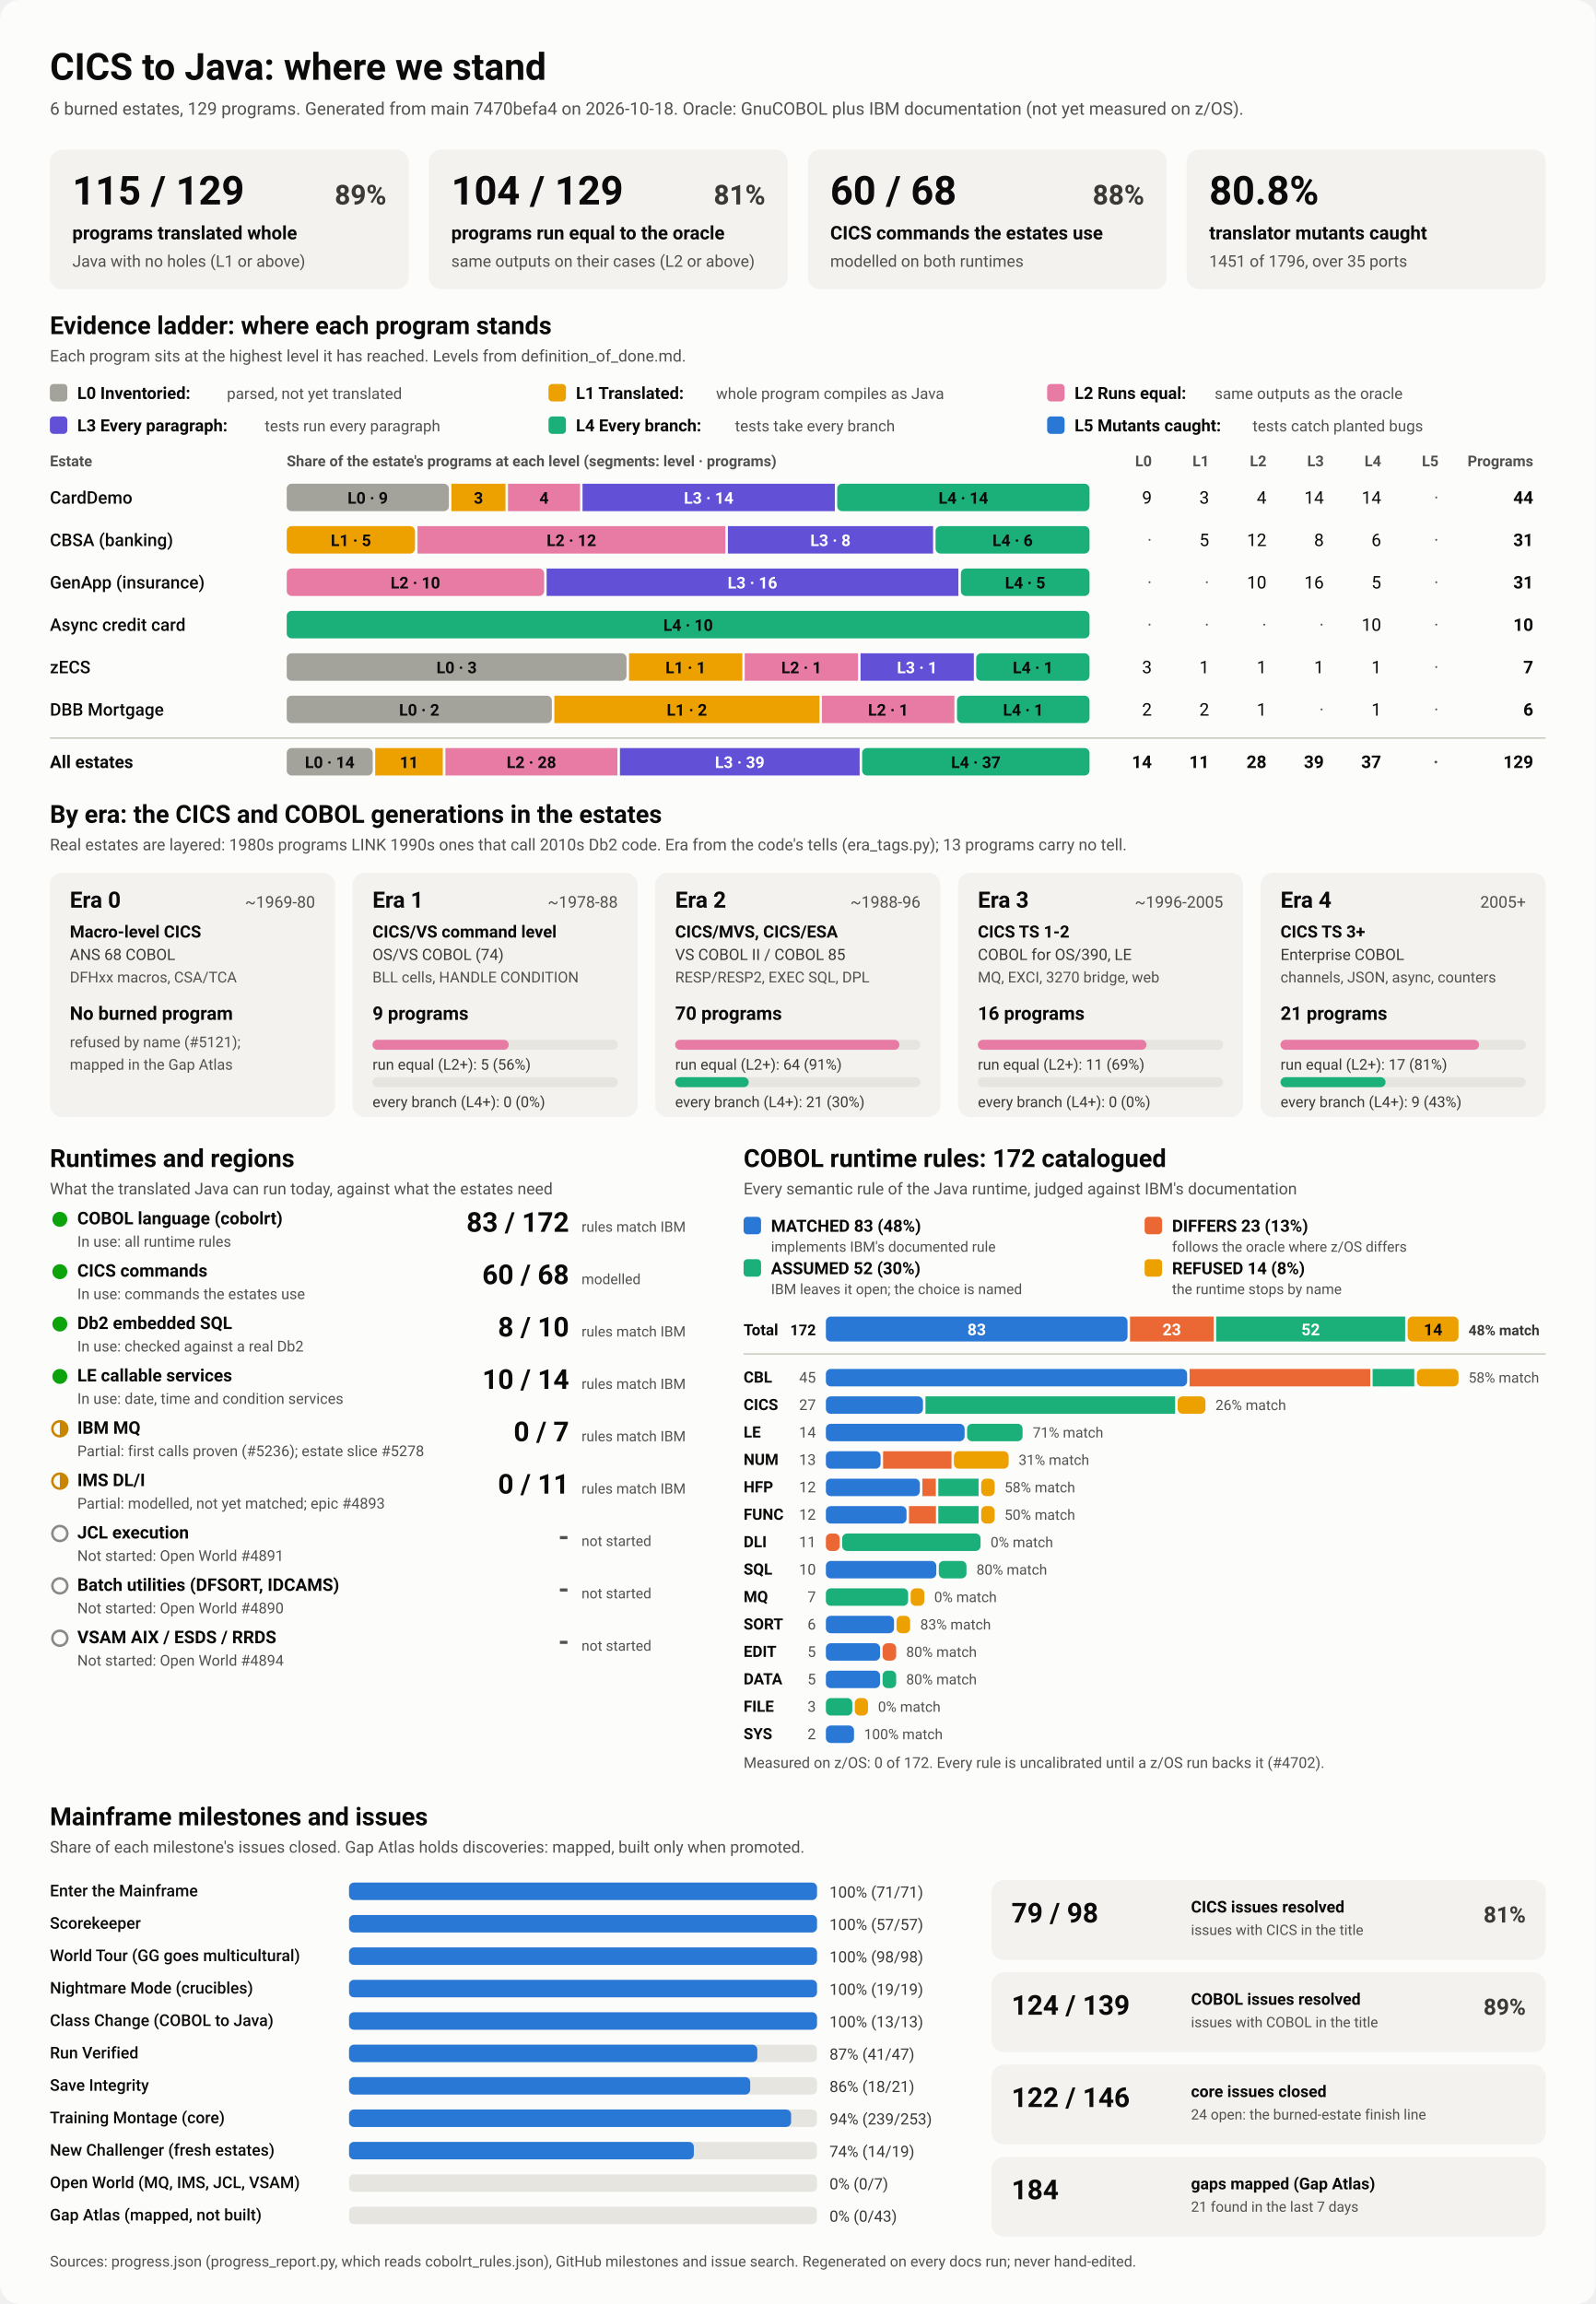
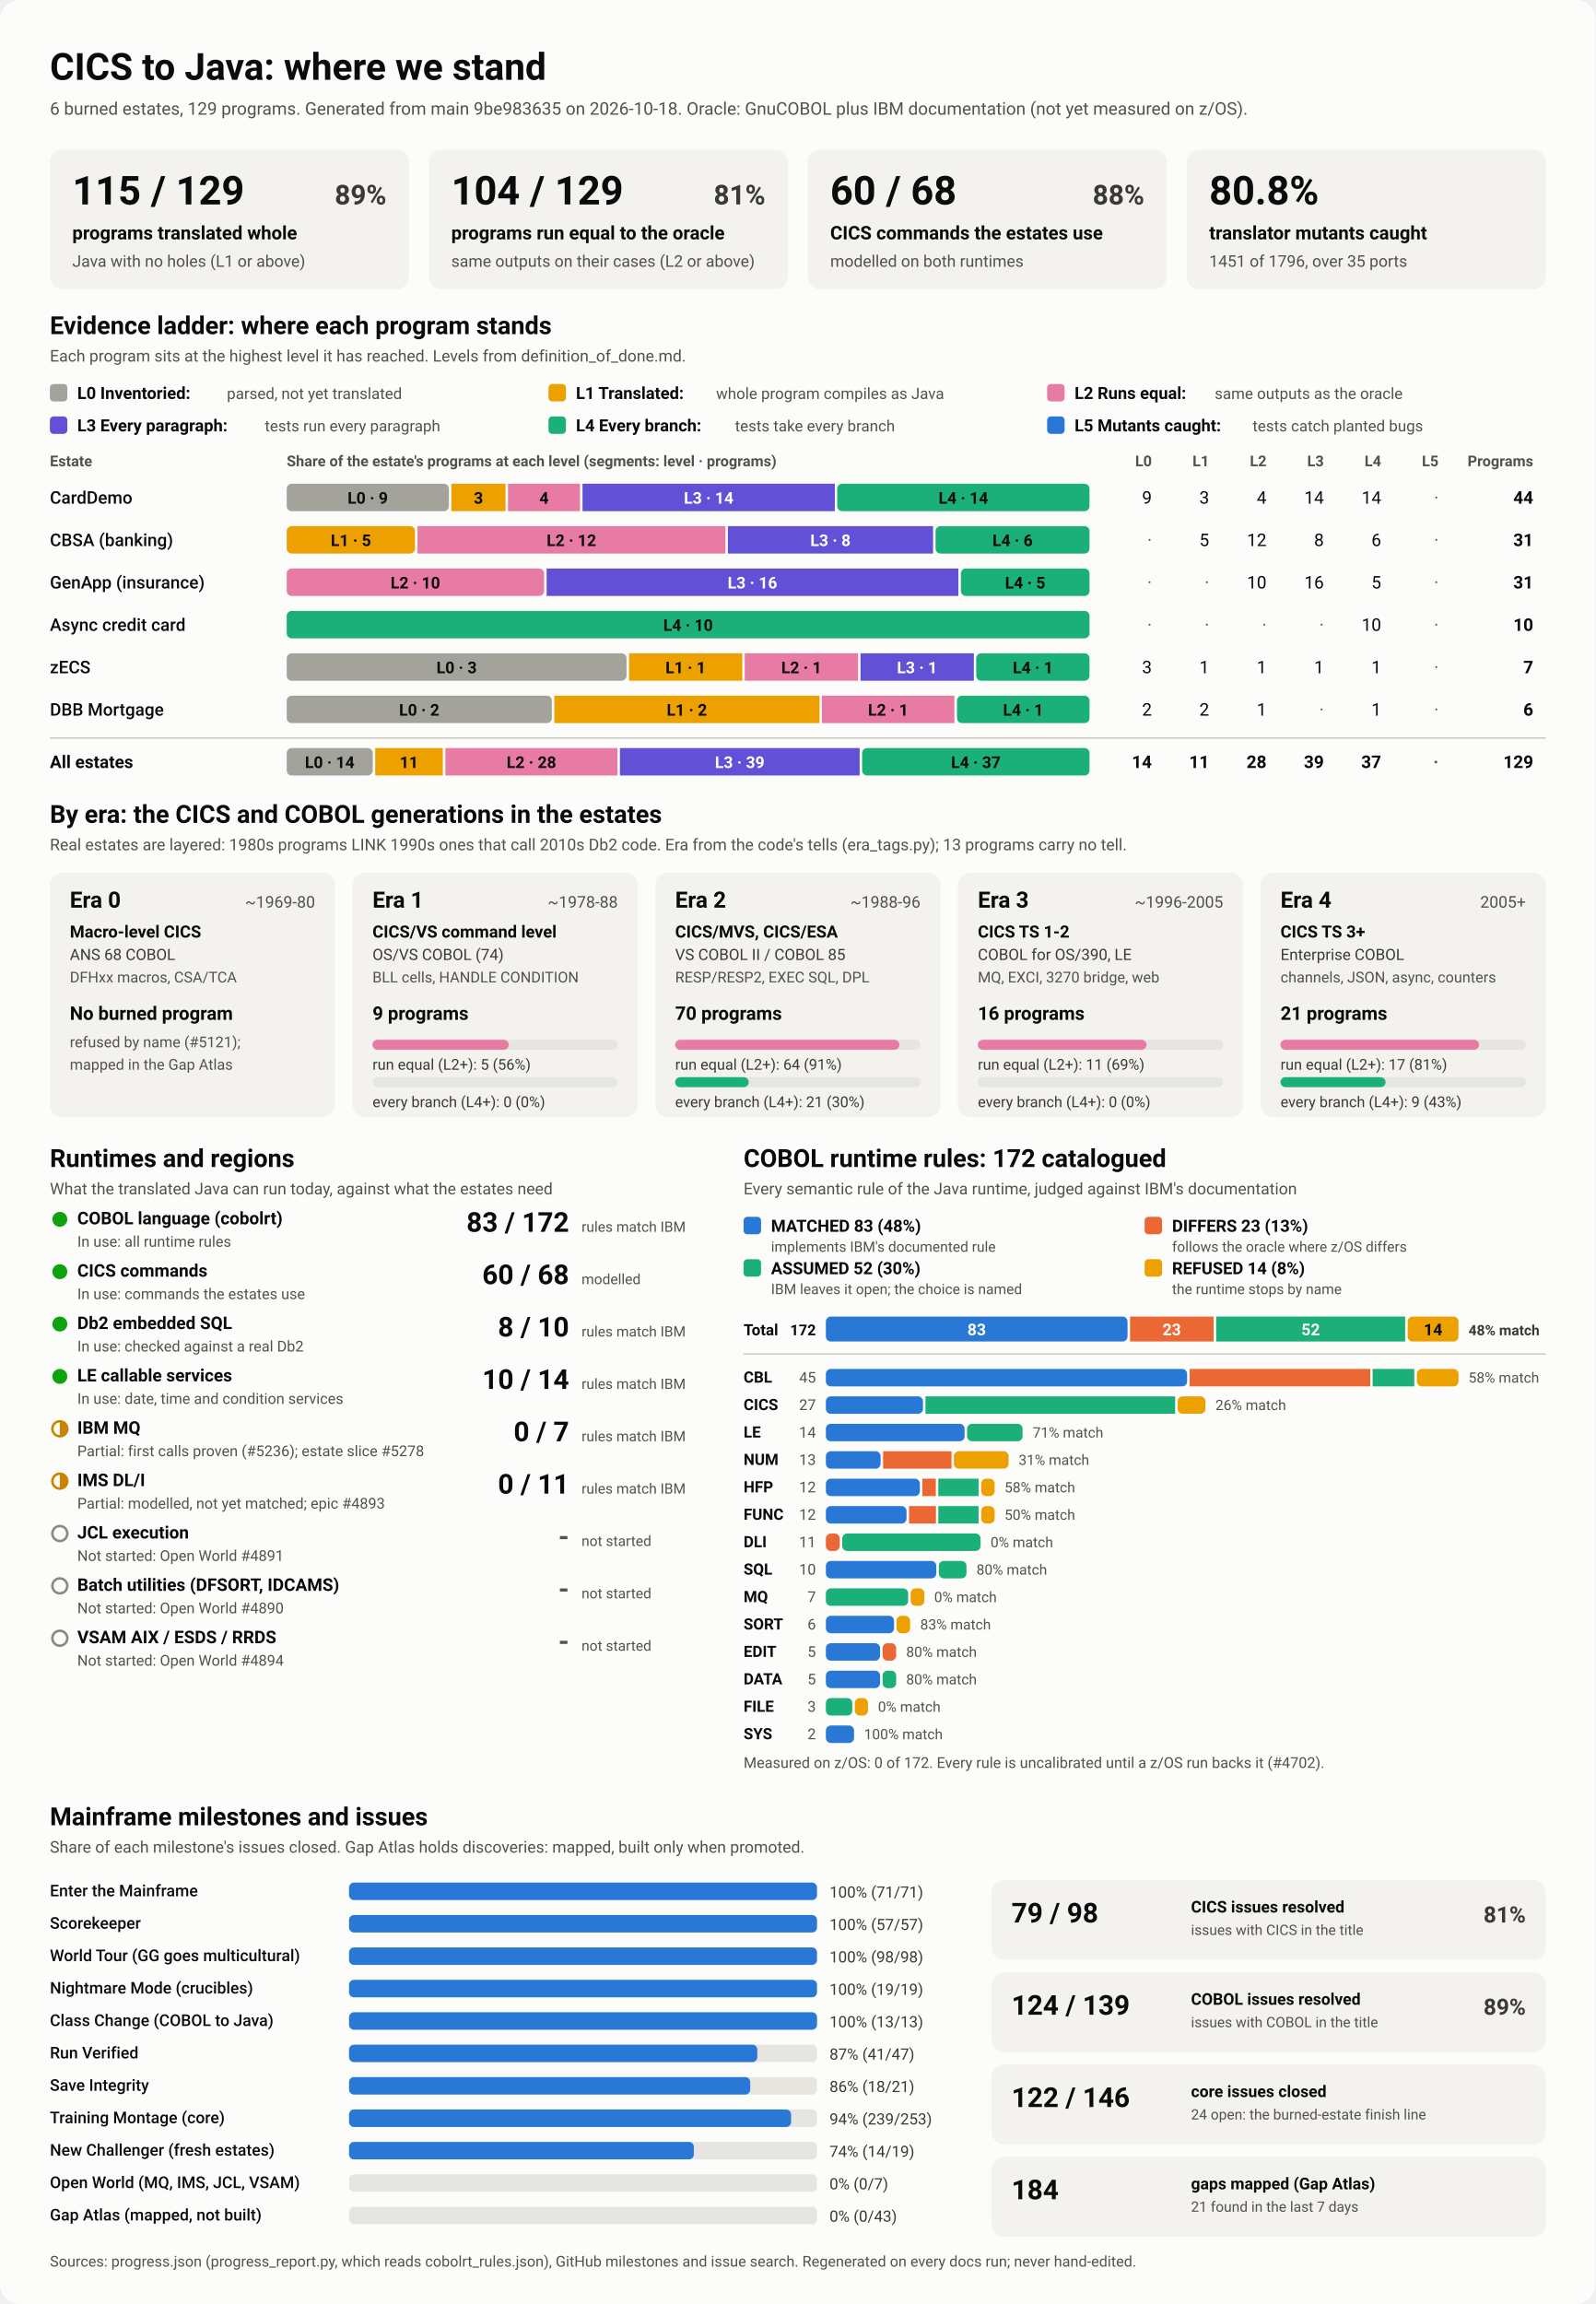
<svg xmlns="http://www.w3.org/2000/svg" viewBox="0 0 1280 1848" width="1280" height="1848" role="img" aria-labelledby="ttl">
  <style>
    svg { font-family: system-ui, -apple-system, 'Segoe UI', Roboto, Helvetica, Arial, sans-serif; }
    .bg { fill: #fcfcfb; }
    .card { fill: #f3f2ef; }
    .track { fill: #e6e5e0; }
    .rule { stroke: #c3c2b7; stroke-width: 1; }
    .t1 { fill: #0b0b0b; } .t2 { fill: #3a3936; } .t3 { fill: #52514e; }
    .on-dark { fill: #ffffff; } .on-light { fill: #0b0b0b; }
    .lv0 { fill: #a3a29b; } .lv1 { fill: #eda100; } .lv2 { fill: #e87ba4; } .lv3 { fill: #6250d6; } .lv4 { fill: #1baf7a; } .lv5 { fill: #2a78d6; } 
    .s0 { fill: #2a78d6; } .s1 { fill: #eb6834; } .s2 { fill: #1baf7a; } .s3 { fill: #eda100; } 
    .prog { fill: #2a78d6; }
    .st-good { fill: #0ca30c; } .st-warn { fill: none; stroke: #c98500; stroke-width: 2; }
    .st-warn-fill { fill: #c98500; } .st-none { fill: none; stroke: #8a8984; stroke-width: 2; }
    @media (prefers-color-scheme: dark) {
      .bg { fill: #1a1a19; } .card { fill: #242422; } .track { fill: #383835; } .rule { stroke: #52514e; }
      .t1 { fill: #f0efec; } .t2 { fill: #dddcd6; } .t3 { fill: #c3c2b7; }
      .on-light { fill: #0b0b0b; } .prog { fill: #3987e5; }
      .lv0 { fill: #6b6a64; } .lv1 { fill: #c98500; } .lv2 { fill: #d55181; } .lv3 { fill: #9085e9; } .lv4 { fill: #199e70; } .lv5 { fill: #3987e5; } 
      .s0 { fill: #3987e5; } .s1 { fill: #d95926; } .s2 { fill: #199e70; } .s3 { fill: #c98500; } 
    }
  </style>
  <rect class="bg" width="1280" height="1848" rx="16" />
  <text x="40.0" y="64.0" class="t1" font-size="30" font-weight="700" text-anchor="start">CICS to Java: where we stand</text>
-   <text x="40.0" y="92.0" class="t3" font-size="14" font-weight="400" text-anchor="start">6 burned estates, 129 programs. Generated from main 7470befa4 on 2026-10-18. Oracle: GnuCOBOL plus IBM documentation (not yet measured on z/OS).</text>
+   <text x="40.0" y="92.0" class="t3" font-size="14" font-weight="400" text-anchor="start">6 burned estates, 129 programs. Generated from main 9be983635 on 2026-10-18. Oracle: GnuCOBOL plus IBM documentation (not yet measured on z/OS).</text>
  <rect x="40.0" y="120.0" width="288.0" height="112.0" rx="10" class="card" />
  <text x="58.0" y="164.0" class="t1" font-size="32" font-weight="700" text-anchor="start">115 / 129</text>
  <text x="310.0" y="164.0" class="t2" font-size="22" font-weight="600" text-anchor="end">89%</text>
  <text x="58.0" y="192.0" class="t1" font-size="15" font-weight="600" text-anchor="start">programs translated whole</text>
  <text x="58.0" y="214.0" class="t3" font-size="13" font-weight="400" text-anchor="start">Java with no holes (L1 or above)</text>
  <rect x="344.0" y="120.0" width="288.0" height="112.0" rx="10" class="card" />
  <text x="362.0" y="164.0" class="t1" font-size="32" font-weight="700" text-anchor="start">104 / 129</text>
  <text x="614.0" y="164.0" class="t2" font-size="22" font-weight="600" text-anchor="end">81%</text>
  <text x="362.0" y="192.0" class="t1" font-size="15" font-weight="600" text-anchor="start">programs run equal to the oracle</text>
  <text x="362.0" y="214.0" class="t3" font-size="13" font-weight="400" text-anchor="start">same outputs on their cases (L2 or above)</text>
  <rect x="648.0" y="120.0" width="288.0" height="112.0" rx="10" class="card" />
  <text x="666.0" y="164.0" class="t1" font-size="32" font-weight="700" text-anchor="start">60 / 68</text>
  <text x="918.0" y="164.0" class="t2" font-size="22" font-weight="600" text-anchor="end">88%</text>
  <text x="666.0" y="192.0" class="t1" font-size="15" font-weight="600" text-anchor="start">CICS commands the estates use</text>
  <text x="666.0" y="214.0" class="t3" font-size="13" font-weight="400" text-anchor="start">modelled on both runtimes</text>
  <rect x="952.0" y="120.0" width="288.0" height="112.0" rx="10" class="card" />
  <text x="970.0" y="164.0" class="t1" font-size="32" font-weight="700" text-anchor="start">80.8%</text>
  <text x="970.0" y="192.0" class="t1" font-size="15" font-weight="600" text-anchor="start">translator mutants caught</text>
  <text x="970.0" y="214.0" class="t3" font-size="13" font-weight="400" text-anchor="start">1451 of 1796, over 35 ports</text>
  <text x="40.0" y="268.0" class="t1" font-size="20" font-weight="700" text-anchor="start">Evidence ladder: where each program stands</text>
  <text x="40.0" y="290.0" class="t3" font-size="13" font-weight="400" text-anchor="start">Each program sits at the highest level it has reached. Levels from definition_of_done.md.</text>
  <rect x="40.0" y="308.0" width="14.0" height="14.0" rx="3" class="lv0" />
  <text x="62.0" y="320.0" class="t1" font-size="13.5" font-weight="600" text-anchor="start">L0 Inventoried:</text>
  <text x="182.0" y="320.0" class="t3" font-size="12.5" font-weight="400" text-anchor="start">parsed, not yet translated</text>
  <rect x="440.0" y="308.0" width="14.0" height="14.0" rx="3" class="lv1" />
  <text x="462.0" y="320.0" class="t1" font-size="13.5" font-weight="600" text-anchor="start">L1 Translated:</text>
  <text x="574.4" y="320.0" class="t3" font-size="12.5" font-weight="400" text-anchor="start">whole program compiles as Java</text>
  <rect x="840.0" y="308.0" width="14.0" height="14.0" rx="3" class="lv2" />
  <text x="862.0" y="320.0" class="t1" font-size="13.5" font-weight="600" text-anchor="start">L2 Runs equal:</text>
  <text x="974.4" y="320.0" class="t3" font-size="12.5" font-weight="400" text-anchor="start">same outputs as the oracle</text>
  <rect x="40.0" y="334.0" width="14.0" height="14.0" rx="3" class="lv3" />
  <text x="62.0" y="346.0" class="t1" font-size="13.5" font-weight="600" text-anchor="start">L3 Every paragraph:</text>
  <text x="212.4" y="346.0" class="t3" font-size="12.5" font-weight="400" text-anchor="start">tests run every paragraph</text>
  <rect x="440.0" y="334.0" width="14.0" height="14.0" rx="3" class="lv4" />
  <text x="462.0" y="346.0" class="t1" font-size="13.5" font-weight="600" text-anchor="start">L4 Every branch:</text>
  <text x="589.6" y="346.0" class="t3" font-size="12.5" font-weight="400" text-anchor="start">tests take every branch</text>
  <rect x="840.0" y="334.0" width="14.0" height="14.0" rx="3" class="lv5" />
  <text x="862.0" y="346.0" class="t1" font-size="13.5" font-weight="600" text-anchor="start">L5 Mutants caught:</text>
  <text x="1004.8" y="346.0" class="t3" font-size="12.5" font-weight="400" text-anchor="start">tests catch planted bugs</text>
  <text x="40.0" y="374.0" class="t3" font-size="12" font-weight="600" text-anchor="start">Estate</text>
  <text x="230.0" y="374.0" class="t3" font-size="12" font-weight="600" text-anchor="start">Share of the estate's programs at each level (segments: level · programs)</text>
  <text x="924.0" y="374.0" class="t3" font-size="12" font-weight="600" text-anchor="end">L0</text>
  <text x="970.0" y="374.0" class="t3" font-size="12" font-weight="600" text-anchor="end">L1</text>
  <text x="1016.0" y="374.0" class="t3" font-size="12" font-weight="600" text-anchor="end">L2</text>
  <text x="1062.0" y="374.0" class="t3" font-size="12" font-weight="600" text-anchor="end">L3</text>
  <text x="1108.0" y="374.0" class="t3" font-size="12" font-weight="600" text-anchor="end">L4</text>
  <text x="1154.0" y="374.0" class="t3" font-size="12" font-weight="600" text-anchor="end">L5</text>
  <text x="1230.0" y="374.0" class="t3" font-size="12" font-weight="600" text-anchor="end">Programs</text>
  <text x="40.0" y="404.0" class="t1" font-size="14" font-weight="500" text-anchor="start">CardDemo</text>
  <rect x="230.0" y="388.0" width="130.1" height="22.0" rx="4" class="lv0" />
  <text x="295.0" y="404.0" class="on-light" font-size="13" font-weight="600" text-anchor="middle">L0 · 9</text>
  <rect x="362.1" y="388.0" width="43.4" height="22.0" rx="0" class="lv1" />
  <text x="383.8" y="404.0" class="on-light" font-size="13" font-weight="600" text-anchor="middle">3</text>
  <rect x="407.5" y="388.0" width="57.8" height="22.0" rx="0" class="lv2" />
  <text x="436.4" y="404.0" class="on-light" font-size="13" font-weight="600" text-anchor="middle">4</text>
  <rect x="467.3" y="388.0" width="202.4" height="22.0" rx="0" class="lv3" />
  <text x="568.5" y="404.0" class="on-dark" font-size="13" font-weight="600" text-anchor="middle">L3 · 14</text>
  <rect x="671.6" y="388.0" width="202.4" height="22.0" rx="4" class="lv4" />
  <text x="772.8" y="404.0" class="on-light" font-size="13" font-weight="600" text-anchor="middle">L4 · 14</text>
  <text x="924.0" y="404.0" class="t1" font-size="14" font-weight="400" text-anchor="end">9</text>
  <text x="970.0" y="404.0" class="t1" font-size="14" font-weight="400" text-anchor="end">3</text>
  <text x="1016.0" y="404.0" class="t1" font-size="14" font-weight="400" text-anchor="end">4</text>
  <text x="1062.0" y="404.0" class="t1" font-size="14" font-weight="400" text-anchor="end">14</text>
  <text x="1108.0" y="404.0" class="t1" font-size="14" font-weight="400" text-anchor="end">14</text>
  <text x="1154.0" y="404.0" class="t3" font-size="14" font-weight="400" text-anchor="end">·</text>
  <text x="1230.0" y="404.0" class="t1" font-size="14" font-weight="700" text-anchor="end">44</text>
  <text x="40.0" y="438.0" class="t1" font-size="14" font-weight="500" text-anchor="start">CBSA (banking)</text>
  <rect x="230.0" y="422.0" width="102.9" height="22.0" rx="4" class="lv1" />
  <text x="281.5" y="438.0" class="on-light" font-size="13" font-weight="600" text-anchor="middle">L1 · 5</text>
  <rect x="334.9" y="422.0" width="247.0" height="22.0" rx="0" class="lv2" />
  <text x="458.4" y="438.0" class="on-light" font-size="13" font-weight="600" text-anchor="middle">L2 · 12</text>
  <rect x="583.9" y="422.0" width="164.6" height="22.0" rx="0" class="lv3" />
  <text x="666.2" y="438.0" class="on-dark" font-size="13" font-weight="600" text-anchor="middle">L3 · 8</text>
  <rect x="750.5" y="422.0" width="123.5" height="22.0" rx="4" class="lv4" />
  <text x="812.3" y="438.0" class="on-light" font-size="13" font-weight="600" text-anchor="middle">L4 · 6</text>
  <text x="924.0" y="438.0" class="t3" font-size="14" font-weight="400" text-anchor="end">·</text>
  <text x="970.0" y="438.0" class="t1" font-size="14" font-weight="400" text-anchor="end">5</text>
  <text x="1016.0" y="438.0" class="t1" font-size="14" font-weight="400" text-anchor="end">12</text>
  <text x="1062.0" y="438.0" class="t1" font-size="14" font-weight="400" text-anchor="end">8</text>
  <text x="1108.0" y="438.0" class="t1" font-size="14" font-weight="400" text-anchor="end">6</text>
  <text x="1154.0" y="438.0" class="t3" font-size="14" font-weight="400" text-anchor="end">·</text>
  <text x="1230.0" y="438.0" class="t1" font-size="14" font-weight="700" text-anchor="end">31</text>
  <text x="40.0" y="472.0" class="t1" font-size="14" font-weight="500" text-anchor="start">GenApp (insurance)</text>
  <rect x="230.0" y="456.0" width="206.5" height="22.0" rx="4" class="lv2" />
  <text x="333.2" y="472.0" class="on-light" font-size="13" font-weight="600" text-anchor="middle">L2 · 10</text>
  <rect x="438.5" y="456.0" width="330.3" height="22.0" rx="0" class="lv3" />
  <text x="603.6" y="472.0" class="on-dark" font-size="13" font-weight="600" text-anchor="middle">L3 · 16</text>
  <rect x="770.8" y="456.0" width="103.2" height="22.0" rx="4" class="lv4" />
  <text x="822.4" y="472.0" class="on-light" font-size="13" font-weight="600" text-anchor="middle">L4 · 5</text>
  <text x="924.0" y="472.0" class="t3" font-size="14" font-weight="400" text-anchor="end">·</text>
  <text x="970.0" y="472.0" class="t3" font-size="14" font-weight="400" text-anchor="end">·</text>
  <text x="1016.0" y="472.0" class="t1" font-size="14" font-weight="400" text-anchor="end">10</text>
  <text x="1062.0" y="472.0" class="t1" font-size="14" font-weight="400" text-anchor="end">16</text>
  <text x="1108.0" y="472.0" class="t1" font-size="14" font-weight="400" text-anchor="end">5</text>
  <text x="1154.0" y="472.0" class="t3" font-size="14" font-weight="400" text-anchor="end">·</text>
  <text x="1230.0" y="472.0" class="t1" font-size="14" font-weight="700" text-anchor="end">31</text>
  <text x="40.0" y="506.0" class="t1" font-size="14" font-weight="500" text-anchor="start">Async credit card</text>
  <rect x="230.0" y="490.0" width="644.0" height="22.0" rx="4" class="lv4" />
  <text x="552.0" y="506.0" class="on-light" font-size="13" font-weight="600" text-anchor="middle">L4 · 10</text>
  <text x="924.0" y="506.0" class="t3" font-size="14" font-weight="400" text-anchor="end">·</text>
  <text x="970.0" y="506.0" class="t3" font-size="14" font-weight="400" text-anchor="end">·</text>
  <text x="1016.0" y="506.0" class="t3" font-size="14" font-weight="400" text-anchor="end">·</text>
  <text x="1062.0" y="506.0" class="t3" font-size="14" font-weight="400" text-anchor="end">·</text>
  <text x="1108.0" y="506.0" class="t1" font-size="14" font-weight="400" text-anchor="end">10</text>
  <text x="1154.0" y="506.0" class="t3" font-size="14" font-weight="400" text-anchor="end">·</text>
  <text x="1230.0" y="506.0" class="t1" font-size="14" font-weight="700" text-anchor="end">10</text>
  <text x="40.0" y="540.0" class="t1" font-size="14" font-weight="500" text-anchor="start">zECS</text>
  <rect x="230.0" y="524.0" width="272.6" height="22.0" rx="4" class="lv0" />
  <text x="366.3" y="540.0" class="on-light" font-size="13" font-weight="600" text-anchor="middle">L0 · 3</text>
  <rect x="504.6" y="524.0" width="90.9" height="22.0" rx="0" class="lv1" />
  <text x="550.0" y="540.0" class="on-light" font-size="13" font-weight="600" text-anchor="middle">L1 · 1</text>
  <rect x="597.4" y="524.0" width="90.9" height="22.0" rx="0" class="lv2" />
  <text x="642.9" y="540.0" class="on-light" font-size="13" font-weight="600" text-anchor="middle">L2 · 1</text>
  <rect x="690.3" y="524.0" width="90.9" height="22.0" rx="0" class="lv3" />
  <text x="735.7" y="540.0" class="on-dark" font-size="13" font-weight="600" text-anchor="middle">L3 · 1</text>
  <rect x="783.1" y="524.0" width="90.9" height="22.0" rx="4" class="lv4" />
  <text x="828.6" y="540.0" class="on-light" font-size="13" font-weight="600" text-anchor="middle">L4 · 1</text>
  <text x="924.0" y="540.0" class="t1" font-size="14" font-weight="400" text-anchor="end">3</text>
  <text x="970.0" y="540.0" class="t1" font-size="14" font-weight="400" text-anchor="end">1</text>
  <text x="1016.0" y="540.0" class="t1" font-size="14" font-weight="400" text-anchor="end">1</text>
  <text x="1062.0" y="540.0" class="t1" font-size="14" font-weight="400" text-anchor="end">1</text>
  <text x="1108.0" y="540.0" class="t1" font-size="14" font-weight="400" text-anchor="end">1</text>
  <text x="1154.0" y="540.0" class="t3" font-size="14" font-weight="400" text-anchor="end">·</text>
  <text x="1230.0" y="540.0" class="t1" font-size="14" font-weight="700" text-anchor="end">7</text>
  <text x="40.0" y="574.0" class="t1" font-size="14" font-weight="500" text-anchor="start">DBB Mortgage</text>
  <rect x="230.0" y="558.0" width="212.7" height="22.0" rx="4" class="lv0" />
  <text x="336.3" y="574.0" class="on-light" font-size="13" font-weight="600" text-anchor="middle">L0 · 2</text>
  <rect x="444.7" y="558.0" width="212.7" height="22.0" rx="0" class="lv1" />
  <text x="551.0" y="574.0" class="on-light" font-size="13" font-weight="600" text-anchor="middle">L1 · 2</text>
  <rect x="659.3" y="558.0" width="106.3" height="22.0" rx="0" class="lv2" />
  <text x="712.5" y="574.0" class="on-light" font-size="13" font-weight="600" text-anchor="middle">L2 · 1</text>
  <rect x="767.7" y="558.0" width="106.3" height="22.0" rx="4" class="lv4" />
  <text x="820.8" y="574.0" class="on-light" font-size="13" font-weight="600" text-anchor="middle">L4 · 1</text>
  <text x="924.0" y="574.0" class="t1" font-size="14" font-weight="400" text-anchor="end">2</text>
  <text x="970.0" y="574.0" class="t1" font-size="14" font-weight="400" text-anchor="end">2</text>
  <text x="1016.0" y="574.0" class="t1" font-size="14" font-weight="400" text-anchor="end">1</text>
  <text x="1062.0" y="574.0" class="t3" font-size="14" font-weight="400" text-anchor="end">·</text>
  <text x="1108.0" y="574.0" class="t1" font-size="14" font-weight="400" text-anchor="end">1</text>
  <text x="1154.0" y="574.0" class="t3" font-size="14" font-weight="400" text-anchor="end">·</text>
  <text x="1230.0" y="574.0" class="t1" font-size="14" font-weight="700" text-anchor="end">6</text>
  <line x1="40" x2="1240" y1="592" y2="592" class="rule" />
  <text x="40.0" y="616.0" class="t1" font-size="14" font-weight="700" text-anchor="start">All estates</text>
  <rect x="230.0" y="600.0" width="69.0" height="22.0" rx="4" class="lv0" />
  <text x="264.5" y="616.0" class="on-light" font-size="13" font-weight="600" text-anchor="middle">L0 · 14</text>
  <rect x="301.0" y="600.0" width="54.2" height="22.0" rx="0" class="lv1" />
  <text x="328.1" y="616.0" class="on-light" font-size="13" font-weight="600" text-anchor="middle">11</text>
  <rect x="357.3" y="600.0" width="138.0" height="22.0" rx="0" class="lv2" />
  <text x="426.3" y="616.0" class="on-light" font-size="13" font-weight="600" text-anchor="middle">L2 · 28</text>
  <rect x="497.3" y="600.0" width="192.3" height="22.0" rx="0" class="lv3" />
  <text x="593.4" y="616.0" class="on-dark" font-size="13" font-weight="600" text-anchor="middle">L3 · 39</text>
  <rect x="691.6" y="600.0" width="182.4" height="22.0" rx="4" class="lv4" />
  <text x="782.8" y="616.0" class="on-light" font-size="13" font-weight="600" text-anchor="middle">L4 · 37</text>
  <text x="924.0" y="616.0" class="t1" font-size="14" font-weight="700" text-anchor="end">14</text>
  <text x="970.0" y="616.0" class="t1" font-size="14" font-weight="700" text-anchor="end">11</text>
  <text x="1016.0" y="616.0" class="t1" font-size="14" font-weight="700" text-anchor="end">28</text>
  <text x="1062.0" y="616.0" class="t1" font-size="14" font-weight="700" text-anchor="end">39</text>
  <text x="1108.0" y="616.0" class="t1" font-size="14" font-weight="700" text-anchor="end">37</text>
  <text x="1154.0" y="616.0" class="t3" font-size="14" font-weight="700" text-anchor="end">·</text>
  <text x="1230.0" y="616.0" class="t1" font-size="14" font-weight="700" text-anchor="end">129</text>
  <text x="40.0" y="660.0" class="t1" font-size="20" font-weight="700" text-anchor="start">By era: the CICS and COBOL generations in the estates</text>
  <text x="40.0" y="682.0" class="t3" font-size="13" font-weight="400" text-anchor="start">Real estates are layered: 1980s programs LINK 1990s ones that call 2010s Db2 code. Era from the code's tells (era_tags.py); 13 programs carry no tell.</text>
  <rect x="40.0" y="700.0" width="228.8" height="196.0" rx="10" class="card" />
  <text x="56.0" y="728.0" class="t1" font-size="18" font-weight="700" text-anchor="start">Era 0</text>
  <text x="252.8" y="728.0" class="t3" font-size="13" font-weight="400" text-anchor="end">~1969-80</text>
  <text x="56.0" y="752.0" class="t1" font-size="13.5" font-weight="600" text-anchor="start">Macro-level CICS</text>
  <text x="56.0" y="770.0" class="t2" font-size="12.5" font-weight="400" text-anchor="start">ANS 68 COBOL</text>
  <text x="56.0" y="788.0" class="t3" font-size="12" font-weight="400" text-anchor="start">DFHxx macros, CSA/TCA</text>
  <text x="56.0" y="818.0" class="t1" font-size="15" font-weight="700" text-anchor="start">No burned program</text>
  <text x="56.0" y="840.0" class="t3" font-size="12" font-weight="400" text-anchor="start">refused by name (#5121);</text>
  <text x="56.0" y="858.0" class="t3" font-size="12" font-weight="400" text-anchor="start">mapped in the Gap Atlas</text>
  <rect x="282.8" y="700.0" width="228.8" height="196.0" rx="10" class="card" />
  <text x="298.8" y="728.0" class="t1" font-size="18" font-weight="700" text-anchor="start">Era 1</text>
  <text x="495.6" y="728.0" class="t3" font-size="13" font-weight="400" text-anchor="end">~1978-88</text>
  <text x="298.8" y="752.0" class="t1" font-size="13.5" font-weight="600" text-anchor="start">CICS/VS command level</text>
  <text x="298.8" y="770.0" class="t2" font-size="12.5" font-weight="400" text-anchor="start">OS/VS COBOL (74)</text>
  <text x="298.8" y="788.0" class="t3" font-size="12" font-weight="400" text-anchor="start">BLL cells, HANDLE CONDITION</text>
  <text x="298.8" y="818.0" class="t1" font-size="15" font-weight="700" text-anchor="start">9 programs</text>
  <rect x="298.8" y="834.0" width="196.8" height="8.0" rx="4" class="track" />
  <rect x="298.8" y="834.0" width="109.3" height="8.0" rx="4" class="lv2" />
  <text x="298.8" y="858.0" class="t2" font-size="12" font-weight="400" text-anchor="start">run equal (L2+): 5 (56%)</text>
  <rect x="298.8" y="864.0" width="196.8" height="8.0" rx="4" class="track" />
  <text x="298.8" y="888.0" class="t2" font-size="12" font-weight="400" text-anchor="start">every branch (L4+): 0 (0%)</text>
  <rect x="525.6" y="700.0" width="228.8" height="196.0" rx="10" class="card" />
  <text x="541.6" y="728.0" class="t1" font-size="18" font-weight="700" text-anchor="start">Era 2</text>
  <text x="738.4" y="728.0" class="t3" font-size="13" font-weight="400" text-anchor="end">~1988-96</text>
  <text x="541.6" y="752.0" class="t1" font-size="13.5" font-weight="600" text-anchor="start">CICS/MVS, CICS/ESA</text>
  <text x="541.6" y="770.0" class="t2" font-size="12.5" font-weight="400" text-anchor="start">VS COBOL II / COBOL 85</text>
  <text x="541.6" y="788.0" class="t3" font-size="12" font-weight="400" text-anchor="start">RESP/RESP2, EXEC SQL, DPL</text>
  <text x="541.6" y="818.0" class="t1" font-size="15" font-weight="700" text-anchor="start">70 programs</text>
  <rect x="541.6" y="834.0" width="196.8" height="8.0" rx="4" class="track" />
  <rect x="541.6" y="834.0" width="179.9" height="8.0" rx="4" class="lv2" />
  <text x="541.6" y="858.0" class="t2" font-size="12" font-weight="400" text-anchor="start">run equal (L2+): 64 (91%)</text>
  <rect x="541.6" y="864.0" width="196.8" height="8.0" rx="4" class="track" />
  <rect x="541.6" y="864.0" width="59.0" height="8.0" rx="4" class="lv4" />
  <text x="541.6" y="888.0" class="t2" font-size="12" font-weight="400" text-anchor="start">every branch (L4+): 21 (30%)</text>
  <rect x="768.4" y="700.0" width="228.8" height="196.0" rx="10" class="card" />
  <text x="784.4" y="728.0" class="t1" font-size="18" font-weight="700" text-anchor="start">Era 3</text>
  <text x="981.2" y="728.0" class="t3" font-size="13" font-weight="400" text-anchor="end">~1996-2005</text>
  <text x="784.4" y="752.0" class="t1" font-size="13.5" font-weight="600" text-anchor="start">CICS TS 1-2</text>
  <text x="784.4" y="770.0" class="t2" font-size="12.5" font-weight="400" text-anchor="start">COBOL for OS/390, LE</text>
  <text x="784.4" y="788.0" class="t3" font-size="12" font-weight="400" text-anchor="start">MQ, EXCI, 3270 bridge, web</text>
  <text x="784.4" y="818.0" class="t1" font-size="15" font-weight="700" text-anchor="start">16 programs</text>
  <rect x="784.4" y="834.0" width="196.8" height="8.0" rx="4" class="track" />
  <rect x="784.4" y="834.0" width="135.3" height="8.0" rx="4" class="lv2" />
  <text x="784.4" y="858.0" class="t2" font-size="12" font-weight="400" text-anchor="start">run equal (L2+): 11 (69%)</text>
  <rect x="784.4" y="864.0" width="196.8" height="8.0" rx="4" class="track" />
  <text x="784.4" y="888.0" class="t2" font-size="12" font-weight="400" text-anchor="start">every branch (L4+): 0 (0%)</text>
  <rect x="1011.2" y="700.0" width="228.8" height="196.0" rx="10" class="card" />
  <text x="1027.2" y="728.0" class="t1" font-size="18" font-weight="700" text-anchor="start">Era 4</text>
  <text x="1224.0" y="728.0" class="t3" font-size="13" font-weight="400" text-anchor="end">2005+</text>
  <text x="1027.2" y="752.0" class="t1" font-size="13.5" font-weight="600" text-anchor="start">CICS TS 3+</text>
  <text x="1027.2" y="770.0" class="t2" font-size="12.5" font-weight="400" text-anchor="start">Enterprise COBOL</text>
  <text x="1027.2" y="788.0" class="t3" font-size="12" font-weight="400" text-anchor="start">channels, JSON, async, counters</text>
  <text x="1027.2" y="818.0" class="t1" font-size="15" font-weight="700" text-anchor="start">21 programs</text>
  <rect x="1027.2" y="834.0" width="196.8" height="8.0" rx="4" class="track" />
  <rect x="1027.2" y="834.0" width="159.3" height="8.0" rx="4" class="lv2" />
  <text x="1027.2" y="858.0" class="t2" font-size="12" font-weight="400" text-anchor="start">run equal (L2+): 17 (81%)</text>
  <rect x="1027.2" y="864.0" width="196.8" height="8.0" rx="4" class="track" />
  <rect x="1027.2" y="864.0" width="84.3" height="8.0" rx="4" class="lv4" />
  <text x="1027.2" y="888.0" class="t2" font-size="12" font-weight="400" text-anchor="start">every branch (L4+): 9 (43%)</text>
  <text x="40.0" y="936.0" class="t1" font-size="20" font-weight="700" text-anchor="start">Runtimes and regions</text>
  <text x="40.0" y="958.0" class="t3" font-size="13" font-weight="400" text-anchor="start">What the translated Java can run today, against what the estates need</text>
  <circle cx="48" cy="978" r="6" class="st-good" />
  <text x="62.0" y="982.0" class="t1" font-size="14" font-weight="600" text-anchor="start">COBOL language (cobolrt)</text>
  <text x="62.0" y="1000.0" class="t3" font-size="12" font-weight="400" text-anchor="start">In use: all runtime rules</text>
  <text x="456.5" y="988.0" class="t1" font-size="22" font-weight="700" text-anchor="end">83 / 172</text>
  <text x="466.5" y="988.0" class="t3" font-size="11.5" font-weight="400" text-anchor="start">rules match IBM</text>
  <circle cx="48" cy="1020" r="6" class="st-good" />
  <text x="62.0" y="1024.0" class="t1" font-size="14" font-weight="600" text-anchor="start">CICS commands</text>
  <text x="62.0" y="1042.0" class="t3" font-size="12" font-weight="400" text-anchor="start">In use: commands the estates use</text>
  <text x="456.5" y="1030.0" class="t1" font-size="22" font-weight="700" text-anchor="end">60 / 68</text>
  <text x="466.5" y="1030.0" class="t3" font-size="11.5" font-weight="400" text-anchor="start">modelled</text>
  <circle cx="48" cy="1062" r="6" class="st-good" />
  <text x="62.0" y="1066.0" class="t1" font-size="14" font-weight="600" text-anchor="start">Db2 embedded SQL</text>
  <text x="62.0" y="1084.0" class="t3" font-size="12" font-weight="400" text-anchor="start">In use: checked against a real Db2</text>
  <text x="456.5" y="1072.0" class="t1" font-size="22" font-weight="700" text-anchor="end">8 / 10</text>
  <text x="466.5" y="1072.0" class="t3" font-size="11.5" font-weight="400" text-anchor="start">rules match IBM</text>
  <circle cx="48" cy="1104" r="6" class="st-good" />
  <text x="62.0" y="1108.0" class="t1" font-size="14" font-weight="600" text-anchor="start">LE callable services</text>
  <text x="62.0" y="1126.0" class="t3" font-size="12" font-weight="400" text-anchor="start">In use: date, time and condition services</text>
  <text x="456.5" y="1114.0" class="t1" font-size="22" font-weight="700" text-anchor="end">10 / 14</text>
  <text x="466.5" y="1114.0" class="t3" font-size="11.5" font-weight="400" text-anchor="start">rules match IBM</text>
  <circle cx="48" cy="1146" r="6" class="st-warn" />
  <path d="M 48 1140 A 6 6 0 0 1 48 1152 Z" class="st-warn-fill" />
  <text x="62.0" y="1150.0" class="t1" font-size="14" font-weight="600" text-anchor="start">IBM MQ</text>
  <text x="62.0" y="1168.0" class="t3" font-size="12" font-weight="400" text-anchor="start">Partial: first calls proven (#5236); estate slice #5278</text>
  <text x="456.5" y="1156.0" class="t1" font-size="22" font-weight="700" text-anchor="end">0 / 7</text>
  <text x="466.5" y="1156.0" class="t3" font-size="11.5" font-weight="400" text-anchor="start">rules match IBM</text>
  <circle cx="48" cy="1188" r="6" class="st-warn" />
  <path d="M 48 1182 A 6 6 0 0 1 48 1194 Z" class="st-warn-fill" />
  <text x="62.0" y="1192.0" class="t1" font-size="14" font-weight="600" text-anchor="start">IMS DL/I</text>
  <text x="62.0" y="1210.0" class="t3" font-size="12" font-weight="400" text-anchor="start">Partial: modelled, not yet matched; epic #4893</text>
  <text x="456.5" y="1198.0" class="t1" font-size="22" font-weight="700" text-anchor="end">0 / 11</text>
  <text x="466.5" y="1198.0" class="t3" font-size="11.5" font-weight="400" text-anchor="start">rules match IBM</text>
  <circle cx="48" cy="1230" r="6" class="st-none" />
  <text x="62.0" y="1234.0" class="t1" font-size="14" font-weight="600" text-anchor="start">JCL execution</text>
  <text x="62.0" y="1252.0" class="t3" font-size="12" font-weight="400" text-anchor="start">Not started: Open World #4891</text>
  <text x="456.5" y="1240.0" class="t3" font-size="22" font-weight="700" text-anchor="end">-</text>
  <text x="466.5" y="1240.0" class="t3" font-size="11.5" font-weight="400" text-anchor="start">not started</text>
  <circle cx="48" cy="1272" r="6" class="st-none" />
  <text x="62.0" y="1276.0" class="t1" font-size="14" font-weight="600" text-anchor="start">Batch utilities (DFSORT, IDCAMS)</text>
  <text x="62.0" y="1294.0" class="t3" font-size="12" font-weight="400" text-anchor="start">Not started: Open World #4890</text>
  <text x="456.5" y="1282.0" class="t3" font-size="22" font-weight="700" text-anchor="end">-</text>
  <text x="466.5" y="1282.0" class="t3" font-size="11.5" font-weight="400" text-anchor="start">not started</text>
  <circle cx="48" cy="1314" r="6" class="st-none" />
  <text x="62.0" y="1318.0" class="t1" font-size="14" font-weight="600" text-anchor="start">VSAM AIX / ESDS / RRDS</text>
  <text x="62.0" y="1336.0" class="t3" font-size="12" font-weight="400" text-anchor="start">Not started: Open World #4894</text>
  <text x="456.5" y="1324.0" class="t3" font-size="22" font-weight="700" text-anchor="end">-</text>
  <text x="466.5" y="1324.0" class="t3" font-size="11.5" font-weight="400" text-anchor="start">not started</text>
  <text x="596.5" y="936.0" class="t1" font-size="20" font-weight="700" text-anchor="start">COBOL runtime rules: 172 catalogued</text>
  <text x="596.5" y="958.0" class="t3" font-size="13" font-weight="400" text-anchor="start">Every semantic rule of the Java runtime, judged against IBM's documentation</text>
  <rect x="596.5" y="976.0" width="14.0" height="14.0" rx="3" class="s0" />
  <text x="618.5" y="988.0" class="t1" font-size="13.5" font-weight="600" text-anchor="start">MATCHED  83 (48%)</text>
  <text x="618.5" y="1004.0" class="t3" font-size="11.5" font-weight="400" text-anchor="start">implements IBM's documented rule</text>
  <rect x="918.2" y="976.0" width="14.0" height="14.0" rx="3" class="s1" />
  <text x="940.2" y="988.0" class="t1" font-size="13.5" font-weight="600" text-anchor="start">DIFFERS  23 (13%)</text>
  <text x="940.2" y="1004.0" class="t3" font-size="11.5" font-weight="400" text-anchor="start">follows the oracle where z/OS differs</text>
  <rect x="596.5" y="1010.0" width="14.0" height="14.0" rx="3" class="s2" />
  <text x="618.5" y="1022.0" class="t1" font-size="13.5" font-weight="600" text-anchor="start">ASSUMED  52 (30%)</text>
  <text x="618.5" y="1038.0" class="t3" font-size="11.5" font-weight="400" text-anchor="start">IBM leaves it open; the choice is named</text>
  <rect x="918.2" y="1010.0" width="14.0" height="14.0" rx="3" class="s3" />
  <text x="940.2" y="1022.0" class="t1" font-size="13.5" font-weight="600" text-anchor="start">REFUSED  14 (8%)</text>
  <text x="940.2" y="1038.0" class="t3" font-size="11.5" font-weight="400" text-anchor="start">the runtime stops by name</text>
  <text x="596.5" y="1071.0" class="t1" font-size="12.5" font-weight="700" text-anchor="start">Total</text>
  <text x="654.5" y="1071.0" class="t1" font-size="12" font-weight="700" text-anchor="end">172</text>
  <rect x="662.5" y="1056.0" width="242.0" height="20.0" rx="4" class="s0" />
  <text x="783.5" y="1071.0" class="on-dark" font-size="13" font-weight="600" text-anchor="middle">83</text>
  <rect x="906.5" y="1056.0" width="67.1" height="20.0" rx="0" class="s1" />
  <text x="940.0" y="1071.0" class="on-dark" font-size="13" font-weight="600" text-anchor="middle">23</text>
  <rect x="975.6" y="1056.0" width="151.6" height="20.0" rx="0" class="s2" />
  <text x="1051.4" y="1071.0" class="on-dark" font-size="13" font-weight="600" text-anchor="middle">52</text>
  <rect x="1129.2" y="1056.0" width="40.8" height="20.0" rx="4" class="s3" />
  <text x="1149.6" y="1071.0" class="on-light" font-size="13" font-weight="600" text-anchor="middle">14</text>
  <text x="1178.0" y="1071.0" class="t2" font-size="11.5" font-weight="600" text-anchor="start">48% match</text>
  <line x1="596.5" x2="1240.0" y1="1086" y2="1086" class="rule" />
  <text x="596.5" y="1109.0" class="t1" font-size="12.5" font-weight="600" text-anchor="start">CBL</text>
  <text x="654.5" y="1109.0" class="t3" font-size="12" font-weight="400" text-anchor="end">45</text>
  <rect x="662.5" y="1098.0" width="289.8" height="14.0" rx="4" class="s0" />
  <rect x="954.3" y="1098.0" width="144.9" height="14.0" rx="0" class="s1" />
  <rect x="1101.1" y="1098.0" width="33.4" height="14.0" rx="0" class="s2" />
  <rect x="1136.6" y="1098.0" width="33.4" height="14.0" rx="4" class="s3" />
  <text x="1178.0" y="1109.0" class="t3" font-size="11.5" font-weight="400" text-anchor="start">58% match</text>
  <text x="596.5" y="1131.0" class="t1" font-size="12.5" font-weight="600" text-anchor="start">CICS</text>
  <text x="654.5" y="1131.0" class="t3" font-size="12" font-weight="400" text-anchor="end">27</text>
  <rect x="662.5" y="1120.0" width="77.9" height="14.0" rx="4" class="s0" />
  <rect x="742.4" y="1120.0" width="200.3" height="14.0" rx="0" class="s2" />
  <rect x="944.7" y="1120.0" width="22.3" height="14.0" rx="4" class="s3" />
  <text x="975.0" y="1131.0" class="t3" font-size="11.5" font-weight="400" text-anchor="start">26% match</text>
  <text x="596.5" y="1153.0" class="t1" font-size="12.5" font-weight="600" text-anchor="start">LE</text>
  <text x="654.5" y="1153.0" class="t3" font-size="12" font-weight="400" text-anchor="end">14</text>
  <rect x="662.5" y="1142.0" width="111.3" height="14.0" rx="4" class="s0" />
  <rect x="775.8" y="1142.0" width="44.5" height="14.0" rx="4" class="s2" />
  <text x="828.4" y="1153.0" class="t3" font-size="11.5" font-weight="400" text-anchor="start">71% match</text>
  <text x="596.5" y="1175.0" class="t1" font-size="12.5" font-weight="600" text-anchor="start">NUM</text>
  <text x="654.5" y="1175.0" class="t3" font-size="12" font-weight="400" text-anchor="end">13</text>
  <rect x="662.5" y="1164.0" width="43.9" height="14.0" rx="4" class="s0" />
  <rect x="708.4" y="1164.0" width="54.9" height="14.0" rx="0" class="s1" />
  <rect x="765.2" y="1164.0" width="43.9" height="14.0" rx="4" class="s3" />
  <text x="817.1" y="1175.0" class="t3" font-size="11.5" font-weight="400" text-anchor="start">31% match</text>
  <text x="596.5" y="1197.0" class="t1" font-size="12.5" font-weight="600" text-anchor="start">HFP</text>
  <text x="654.5" y="1197.0" class="t3" font-size="12" font-weight="400" text-anchor="end">12</text>
  <rect x="662.5" y="1186.0" width="75.4" height="14.0" rx="4" class="s0" />
  <rect x="739.9" y="1186.0" width="10.8" height="14.0" rx="0" class="s1" />
  <rect x="752.7" y="1186.0" width="32.3" height="14.0" rx="0" class="s2" />
  <rect x="787.1" y="1186.0" width="10.8" height="14.0" rx="4" class="s3" />
  <text x="805.8" y="1197.0" class="t3" font-size="11.5" font-weight="400" text-anchor="start">58% match</text>
  <text x="596.5" y="1219.0" class="t1" font-size="12.5" font-weight="600" text-anchor="start">FUNC</text>
  <text x="654.5" y="1219.0" class="t3" font-size="12" font-weight="400" text-anchor="end">12</text>
  <rect x="662.5" y="1208.0" width="64.7" height="14.0" rx="4" class="s0" />
  <rect x="729.2" y="1208.0" width="21.6" height="14.0" rx="0" class="s1" />
  <rect x="752.7" y="1208.0" width="32.3" height="14.0" rx="0" class="s2" />
  <rect x="787.1" y="1208.0" width="10.8" height="14.0" rx="4" class="s3" />
  <text x="805.8" y="1219.0" class="t3" font-size="11.5" font-weight="400" text-anchor="start">50% match</text>
  <text x="596.5" y="1241.0" class="t1" font-size="12.5" font-weight="600" text-anchor="start">DLI</text>
  <text x="654.5" y="1241.0" class="t3" font-size="12" font-weight="400" text-anchor="end">11</text>
  <rect x="662.5" y="1230.0" width="11.1" height="14.0" rx="4" class="s1" />
  <rect x="675.6" y="1230.0" width="111.0" height="14.0" rx="4" class="s2" />
  <text x="794.6" y="1241.0" class="t3" font-size="11.5" font-weight="400" text-anchor="start">0% match</text>
  <text x="596.5" y="1263.0" class="t1" font-size="12.5" font-weight="600" text-anchor="start">SQL</text>
  <text x="654.5" y="1263.0" class="t3" font-size="12" font-weight="400" text-anchor="end">10</text>
  <rect x="662.5" y="1252.0" width="88.6" height="14.0" rx="4" class="s0" />
  <rect x="753.1" y="1252.0" width="22.2" height="14.0" rx="4" class="s2" />
  <text x="783.3" y="1263.0" class="t3" font-size="11.5" font-weight="400" text-anchor="start">80% match</text>
  <text x="596.5" y="1285.0" class="t1" font-size="12.5" font-weight="600" text-anchor="start">MQ</text>
  <text x="654.5" y="1285.0" class="t3" font-size="12" font-weight="400" text-anchor="end">7</text>
  <rect x="662.5" y="1274.0" width="66.0" height="14.0" rx="4" class="s2" />
  <rect x="730.5" y="1274.0" width="11.0" height="14.0" rx="4" class="s3" />
  <text x="749.4" y="1285.0" class="t3" font-size="11.5" font-weight="400" text-anchor="start">0% match</text>
  <text x="596.5" y="1307.0" class="t1" font-size="12.5" font-weight="600" text-anchor="start">SORT</text>
  <text x="654.5" y="1307.0" class="t3" font-size="12" font-weight="400" text-anchor="end">6</text>
  <rect x="662.5" y="1296.0" width="54.7" height="14.0" rx="4" class="s0" />
  <rect x="719.2" y="1296.0" width="10.9" height="14.0" rx="4" class="s3" />
  <text x="738.2" y="1307.0" class="t3" font-size="11.5" font-weight="400" text-anchor="start">83% match</text>
  <text x="596.5" y="1329.0" class="t1" font-size="12.5" font-weight="600" text-anchor="start">EDIT</text>
  <text x="654.5" y="1329.0" class="t3" font-size="12" font-weight="400" text-anchor="end">5</text>
  <rect x="662.5" y="1318.0" width="43.5" height="14.0" rx="4" class="s0" />
  <rect x="708.0" y="1318.0" width="10.9" height="14.0" rx="4" class="s1" />
  <text x="726.9" y="1329.0" class="t3" font-size="11.5" font-weight="400" text-anchor="start">80% match</text>
  <text x="596.5" y="1351.0" class="t1" font-size="12.5" font-weight="600" text-anchor="start">DATA</text>
  <text x="654.5" y="1351.0" class="t3" font-size="12" font-weight="400" text-anchor="end">5</text>
  <rect x="662.5" y="1340.0" width="43.5" height="14.0" rx="4" class="s0" />
  <rect x="708.0" y="1340.0" width="10.9" height="14.0" rx="4" class="s2" />
  <text x="726.9" y="1351.0" class="t3" font-size="11.5" font-weight="400" text-anchor="start">80% match</text>
  <text x="596.5" y="1373.0" class="t1" font-size="12.5" font-weight="600" text-anchor="start">FILE</text>
  <text x="654.5" y="1373.0" class="t3" font-size="12" font-weight="400" text-anchor="end">3</text>
  <rect x="662.5" y="1362.0" width="21.2" height="14.0" rx="4" class="s2" />
  <rect x="685.7" y="1362.0" width="10.6" height="14.0" rx="4" class="s3" />
  <text x="704.3" y="1373.0" class="t3" font-size="11.5" font-weight="400" text-anchor="start">0% match</text>
  <text x="596.5" y="1395.0" class="t1" font-size="12.5" font-weight="600" text-anchor="start">SYS</text>
  <text x="654.5" y="1395.0" class="t3" font-size="12" font-weight="400" text-anchor="end">2</text>
  <rect x="662.5" y="1384.0" width="22.6" height="14.0" rx="4" class="s0" />
  <text x="693.1" y="1395.0" class="t3" font-size="11.5" font-weight="400" text-anchor="start">100% match</text>
  <text x="596.5" y="1418.0" class="t3" font-size="12" font-weight="400" text-anchor="start">Measured on z/OS: 0 of 172. Every rule is uncalibrated until a z/OS run backs it (#4702).</text>
  <text x="40.0" y="1464.0" class="t1" font-size="20" font-weight="700" text-anchor="start">Mainframe milestones and issues</text>
  <text x="40.0" y="1486.0" class="t3" font-size="13" font-weight="400" text-anchor="start">Share of each milestone's issues closed. Gap Atlas holds discoveries: mapped, built only when promoted.</text>
  <text x="40.0" y="1521.0" class="t1" font-size="13" font-weight="500" text-anchor="start">Enter the Mainframe</text>
  <rect x="280.0" y="1510.0" width="375.4" height="14.0" rx="4" class="track" />
  <rect x="280.0" y="1510.0" width="375.4" height="14.0" rx="4" class="prog" />
  <text x="665.4" y="1522.0" class="t2" font-size="12.5" font-weight="400" text-anchor="start">100%  (71/71)</text>
  <text x="40.0" y="1547.0" class="t1" font-size="13" font-weight="500" text-anchor="start">Scorekeeper</text>
  <rect x="280.0" y="1536.0" width="375.4" height="14.0" rx="4" class="track" />
  <rect x="280.0" y="1536.0" width="375.4" height="14.0" rx="4" class="prog" />
  <text x="665.4" y="1548.0" class="t2" font-size="12.5" font-weight="400" text-anchor="start">100%  (57/57)</text>
  <text x="40.0" y="1573.0" class="t1" font-size="13" font-weight="500" text-anchor="start">World Tour (GG goes multicultural)</text>
  <rect x="280.0" y="1562.0" width="375.4" height="14.0" rx="4" class="track" />
  <rect x="280.0" y="1562.0" width="375.4" height="14.0" rx="4" class="prog" />
  <text x="665.4" y="1574.0" class="t2" font-size="12.5" font-weight="400" text-anchor="start">100%  (98/98)</text>
  <text x="40.0" y="1599.0" class="t1" font-size="13" font-weight="500" text-anchor="start">Nightmare Mode (crucibles)</text>
  <rect x="280.0" y="1588.0" width="375.4" height="14.0" rx="4" class="track" />
  <rect x="280.0" y="1588.0" width="375.4" height="14.0" rx="4" class="prog" />
  <text x="665.4" y="1600.0" class="t2" font-size="12.5" font-weight="400" text-anchor="start">100%  (19/19)</text>
  <text x="40.0" y="1625.0" class="t1" font-size="13" font-weight="500" text-anchor="start">Class Change (COBOL to Java)</text>
  <rect x="280.0" y="1614.0" width="375.4" height="14.0" rx="4" class="track" />
  <rect x="280.0" y="1614.0" width="375.4" height="14.0" rx="4" class="prog" />
  <text x="665.4" y="1626.0" class="t2" font-size="12.5" font-weight="400" text-anchor="start">100%  (13/13)</text>
  <text x="40.0" y="1651.0" class="t1" font-size="13" font-weight="500" text-anchor="start">Run Verified</text>
  <rect x="280.0" y="1640.0" width="375.4" height="14.0" rx="4" class="track" />
  <rect x="280.0" y="1640.0" width="327.5" height="14.0" rx="4" class="prog" />
  <text x="665.4" y="1652.0" class="t2" font-size="12.5" font-weight="400" text-anchor="start">87%  (41/47)</text>
  <text x="40.0" y="1677.0" class="t1" font-size="13" font-weight="500" text-anchor="start">Save Integrity</text>
  <rect x="280.0" y="1666.0" width="375.4" height="14.0" rx="4" class="track" />
  <rect x="280.0" y="1666.0" width="321.8" height="14.0" rx="4" class="prog" />
  <text x="665.4" y="1678.0" class="t2" font-size="12.5" font-weight="400" text-anchor="start">86%  (18/21)</text>
  <text x="40.0" y="1703.0" class="t1" font-size="13" font-weight="500" text-anchor="start">Training Montage (core)</text>
  <rect x="280.0" y="1692.0" width="375.4" height="14.0" rx="4" class="track" />
  <rect x="280.0" y="1692.0" width="354.6" height="14.0" rx="4" class="prog" />
  <text x="665.4" y="1704.0" class="t2" font-size="12.5" font-weight="400" text-anchor="start">94%  (239/253)</text>
  <text x="40.0" y="1729.0" class="t1" font-size="13" font-weight="500" text-anchor="start">New Challenger (fresh estates)</text>
  <rect x="280.0" y="1718.0" width="375.4" height="14.0" rx="4" class="track" />
  <rect x="280.0" y="1718.0" width="276.6" height="14.0" rx="4" class="prog" />
  <text x="665.4" y="1730.0" class="t2" font-size="12.5" font-weight="400" text-anchor="start">74%  (14/19)</text>
  <text x="40.0" y="1755.0" class="t1" font-size="13" font-weight="500" text-anchor="start">Open World (MQ, IMS, JCL, VSAM)</text>
  <rect x="280.0" y="1744.0" width="375.4" height="14.0" rx="4" class="track" />
  <text x="665.4" y="1756.0" class="t2" font-size="12.5" font-weight="400" text-anchor="start">0%  (0/7)</text>
  <text x="40.0" y="1781.0" class="t1" font-size="13" font-weight="500" text-anchor="start">Gap Atlas (mapped, not built)</text>
  <rect x="280.0" y="1770.0" width="375.4" height="14.0" rx="4" class="track" />
  <text x="665.4" y="1782.0" class="t2" font-size="12.5" font-weight="400" text-anchor="start">0%  (0/43)</text>
  <rect x="795.4" y="1508.0" width="444.6" height="64.0" rx="10" class="card" />
  <text x="811.4" y="1542.0" class="t1" font-size="22" font-weight="700" text-anchor="start">79 / 98</text>
  <text x="1224.0" y="1542.0" class="t2" font-size="18" font-weight="600" text-anchor="end">81%</text>
  <text x="955.4" y="1534.0" class="t1" font-size="13" font-weight="600" text-anchor="start">CICS issues resolved</text>
  <text x="955.4" y="1552.0" class="t3" font-size="11.5" font-weight="400" text-anchor="start">issues with CICS in the title</text>
  <rect x="795.4" y="1582.0" width="444.6" height="64.0" rx="10" class="card" />
  <text x="811.4" y="1616.0" class="t1" font-size="22" font-weight="700" text-anchor="start">124 / 139</text>
  <text x="1224.0" y="1616.0" class="t2" font-size="18" font-weight="600" text-anchor="end">89%</text>
  <text x="955.4" y="1608.0" class="t1" font-size="13" font-weight="600" text-anchor="start">COBOL issues resolved</text>
  <text x="955.4" y="1626.0" class="t3" font-size="11.5" font-weight="400" text-anchor="start">issues with COBOL in the title</text>
  <rect x="795.4" y="1656.0" width="444.6" height="64.0" rx="10" class="card" />
  <text x="811.4" y="1690.0" class="t1" font-size="22" font-weight="700" text-anchor="start">122 / 146</text>
  <text x="955.4" y="1682.0" class="t1" font-size="13" font-weight="600" text-anchor="start">core issues closed</text>
  <text x="955.4" y="1700.0" class="t3" font-size="11.5" font-weight="400" text-anchor="start">24 open: the burned-estate finish line</text>
  <rect x="795.4" y="1730.0" width="444.6" height="64.0" rx="10" class="card" />
  <text x="811.4" y="1764.0" class="t1" font-size="22" font-weight="700" text-anchor="start">184</text>
  <text x="955.4" y="1756.0" class="t1" font-size="13" font-weight="600" text-anchor="start">gaps mapped (Gap Atlas)</text>
  <text x="955.4" y="1774.0" class="t3" font-size="11.5" font-weight="400" text-anchor="start">21 found in the last 7 days</text>
  <text x="40.0" y="1818.0" class="t3" font-size="12" font-weight="400" text-anchor="start">Sources: progress.json (progress_report.py, which reads cobolrt_rules.json), GitHub milestones and issue search. Regenerated on every docs run; never hand-edited.</text>
</svg>
